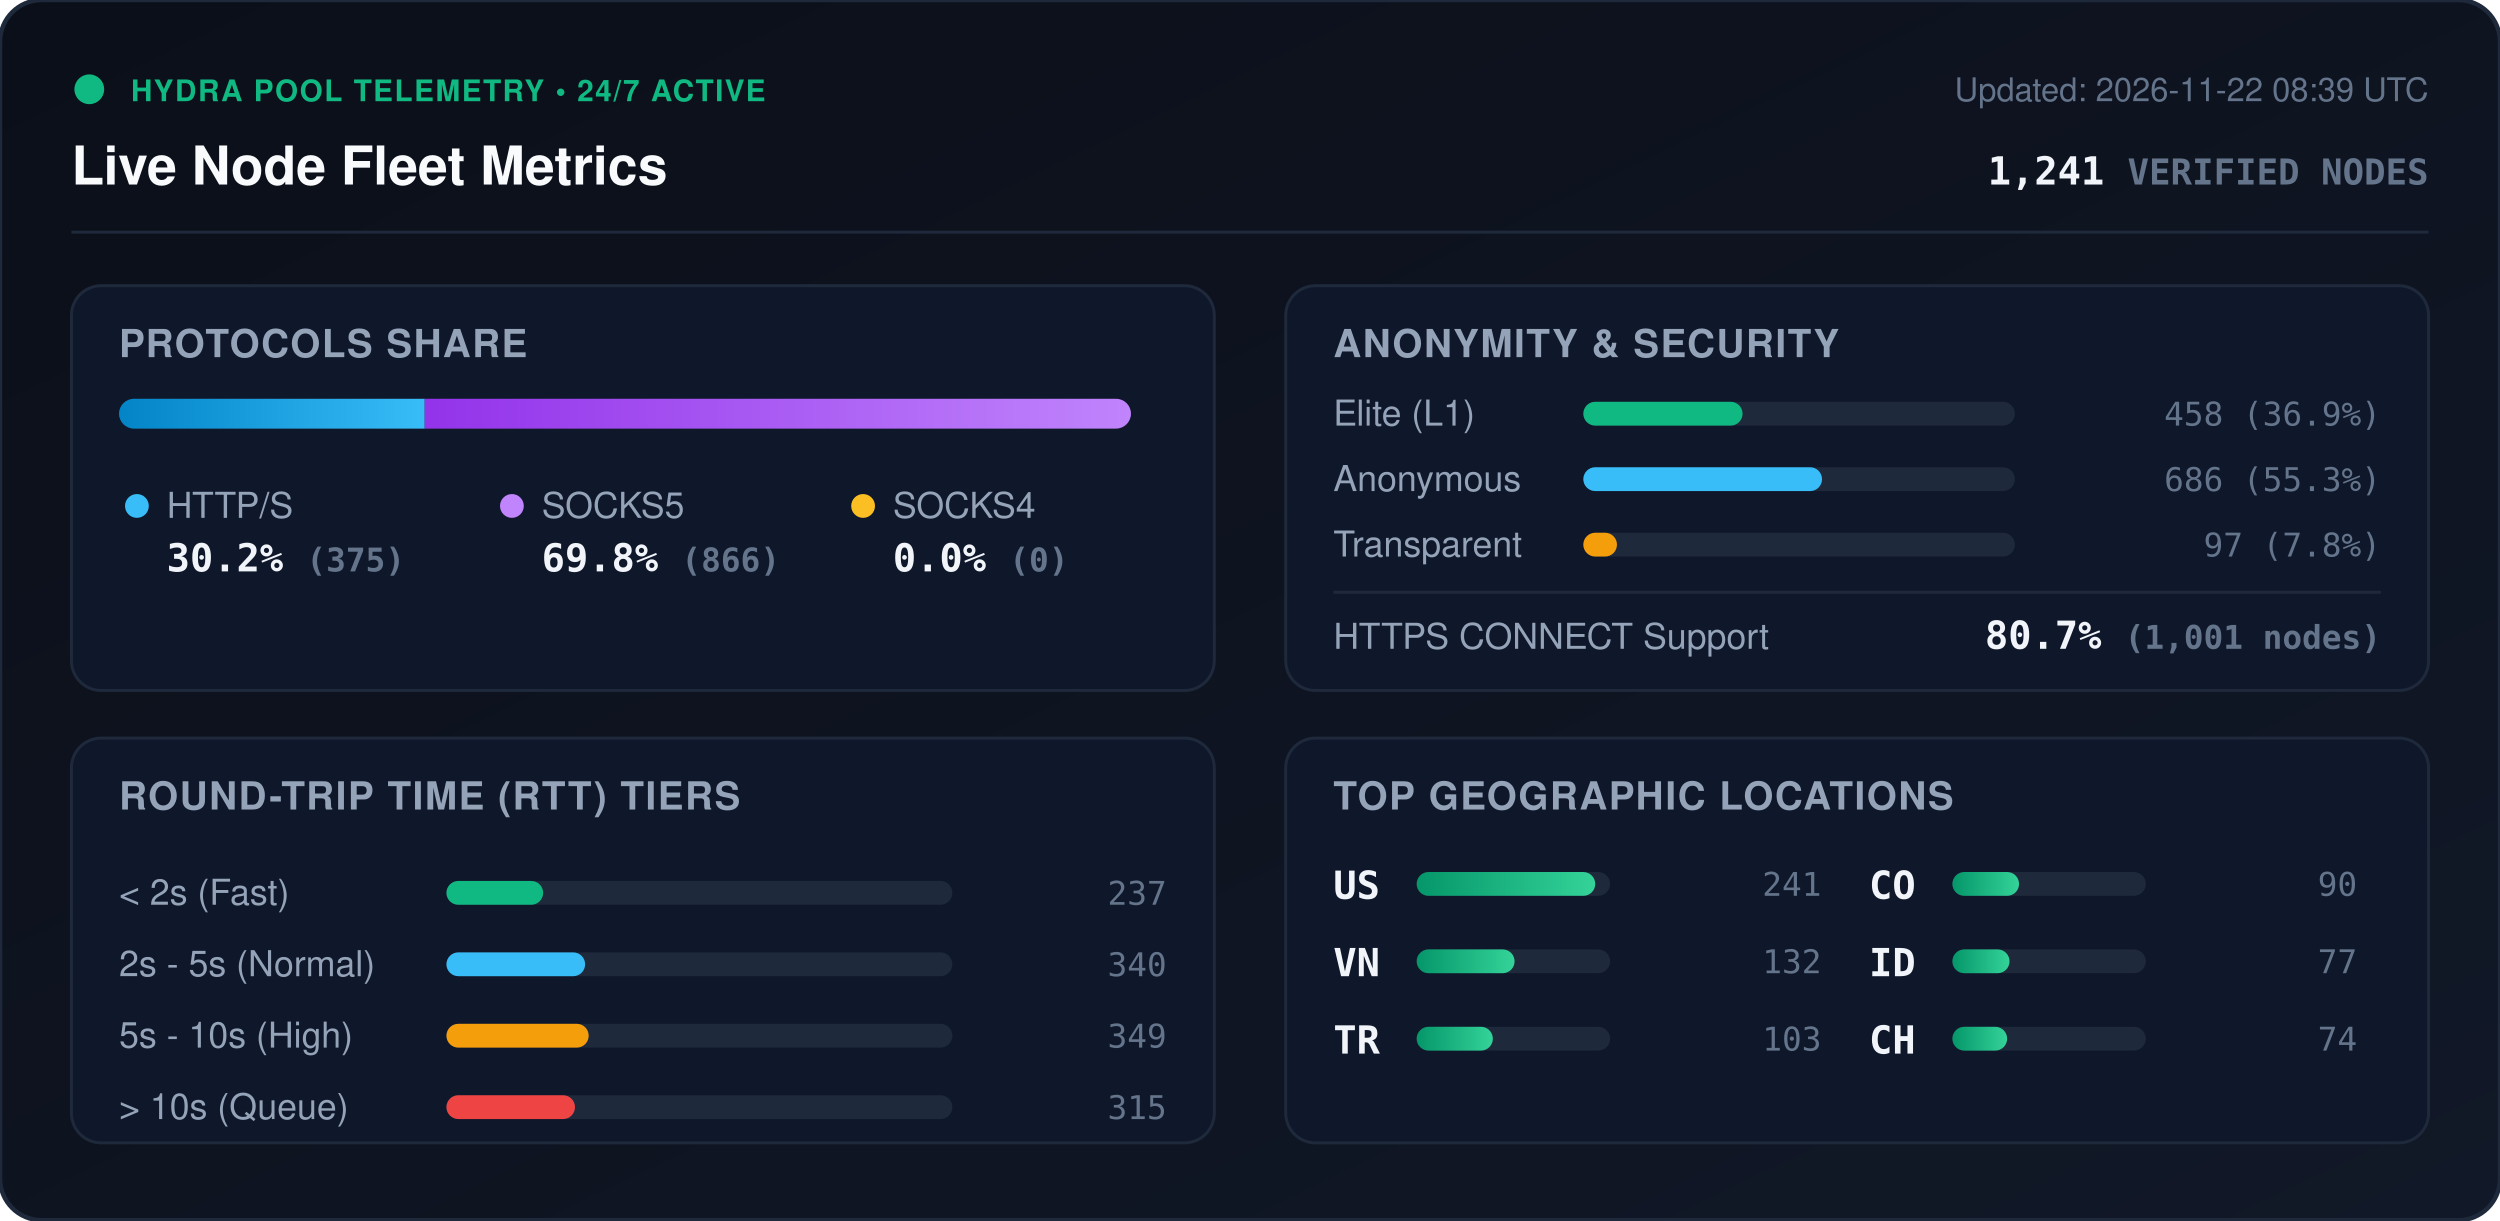
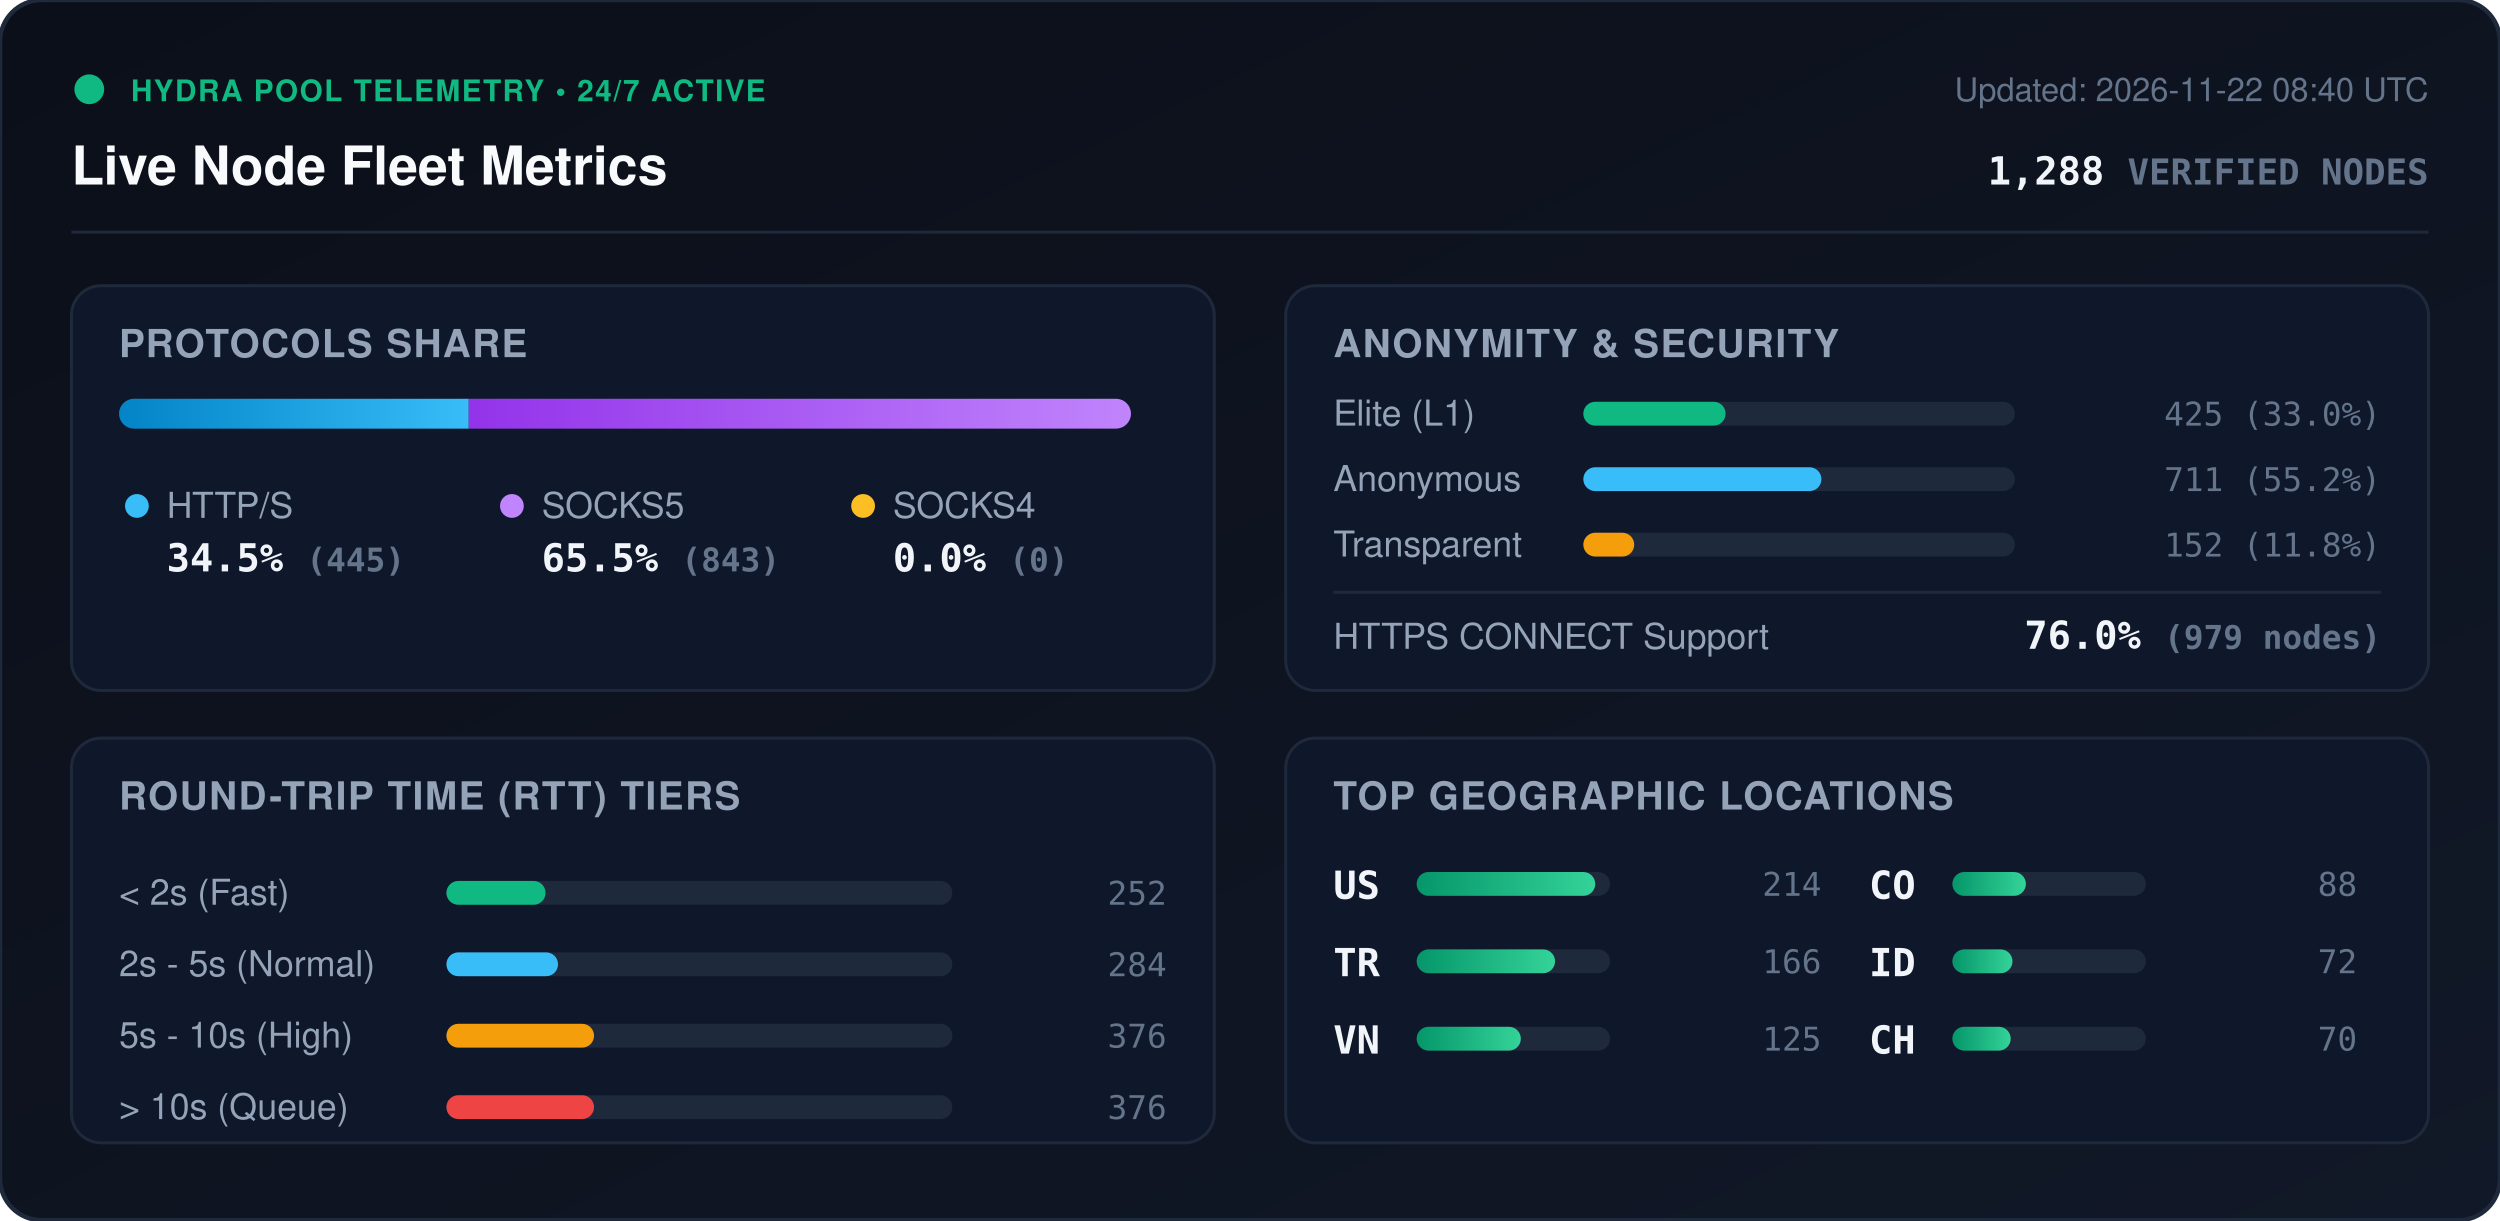
<svg xmlns="http://www.w3.org/2000/svg" viewBox="0 0 840 410" width="840" height="410" style="max-width: 100%; height: auto;">
  <defs>
    <linearGradient id="bg" x1="0%" y1="0%" x2="100%" y2="100%">
      <stop offset="0%" stop-color="#0b0f19" />
      <stop offset="100%" stop-color="#111827" />
    </linearGradient>
    <linearGradient id="bar-http" x1="0%" y1="0%" x2="100%" y2="0%">
      <stop offset="0%" stop-color="#0284c7" />
      <stop offset="100%" stop-color="#38bdf8" />
    </linearGradient>
    <linearGradient id="bar-socks5" x1="0%" y1="0%" x2="100%" y2="0%">
      <stop offset="0%" stop-color="#9333ea" />
      <stop offset="100%" stop-color="#c084fc" />
    </linearGradient>
    <linearGradient id="bar-socks4" x1="0%" y1="0%" x2="100%" y2="0%">
      <stop offset="0%" stop-color="#d97706" />
      <stop offset="100%" stop-color="#fbbf24" />
    </linearGradient>
    <linearGradient id="bar-green" x1="0%" y1="0%" x2="100%" y2="0%">
      <stop offset="0%" stop-color="#059669" />
      <stop offset="100%" stop-color="#34d399" />
    </linearGradient>
    <clipPath id="prog-track-clip">
      <rect width="340.0" height="10" rx="5" />
    </clipPath>
    <style>
      .title { font: 700 18px -apple-system, BlinkMacSystemFont, 'Segoe UI', Helvetica, Arial, sans-serif; fill: #f8fafc; }
      .sub { font: 500 11px -apple-system, BlinkMacSystemFont, 'Segoe UI', Helvetica, Arial, sans-serif; fill: #64748b; }
      .section-hdr { font: 600 13px -apple-system, BlinkMacSystemFont, 'Segoe UI', Helvetica, Arial, sans-serif; fill: #94a3b8; letter-spacing: 0.5px; }
      .metric-val { font: 700 13px -apple-system, BlinkMacSystemFont, 'Segoe UI', Helvetica, Arial, sans-serif; fill: #f1f5f9; }
      .metric-lbl { font: 500 12px -apple-system, BlinkMacSystemFont, 'Segoe UI', Helvetica, Arial, sans-serif; fill: #94a3b8; }
      .badge-txt { font: 700 10px -apple-system, BlinkMacSystemFont, 'Segoe UI', Helvetica, Arial, sans-serif; fill: #10b981; letter-spacing: 0.5px; }
      .mono { font-family: ui-monospace, SFMono-Regular, Menlo, Monaco, Consolas, monospace; }
      .pulse { animation: beacon 2s infinite ease-in-out; }
      @keyframes beacon { 0%, 100% { opacity: 1; } 50% { opacity: 0.35; } }
    </style>
  </defs>
  <rect width="840" height="410" rx="14" fill="url(#bg)" stroke="#1e293b" stroke-width="1.5" />
  <g transform="translate(24, 24)">
    <circle cx="6" cy="6" r="5" fill="#10b981" class="pulse" />
    <text x="20" y="10" class="badge-txt">HYDRA POOL TELEMETRY • 24/7 ACTIVE</text>
    <text x="0" y="38" class="title">Live Node Fleet Metrics</text>
-     <text x="792" y="10" text-anchor="end" class="sub">Updated: 2026-11-22 08:39 UTC</text>
-     <text x="792" y="38" text-anchor="end" class="metric-val mono" fill="#38bdf8">1,241 <tspan font-size="12" fill="#64748b">VERIFIED NODES</tspan>
+     <text x="792" y="10" text-anchor="end" class="sub">Updated: 2026-11-22 08:40 UTC</text>
+     <text x="792" y="38" text-anchor="end" class="metric-val mono" fill="#38bdf8">1,288 <tspan font-size="12" fill="#64748b">VERIFIED NODES</tspan>
    </text>
  </g>
  <line x1="24" y1="78" x2="816" y2="78" stroke="#1e293b" stroke-width="1" />
  <g transform="translate(24, 96)">
    <rect width="384" height="136" rx="10" fill="#0f172a" stroke="#1e293b" />
    <text x="16" y="24" class="section-hdr">PROTOCOLS SHARE</text>
    <g transform="translate(16, 38)">
      <rect width="340.0" height="10" rx="5" fill="#1e293b" />
      <g clip-path="url(#prog-track-clip)">
-         <rect x="0" width="102.7" height="10" fill="url(#bar-http)" />
-         <rect x="102.7" width="237.3" height="10" fill="url(#bar-socks5)" />
+         <rect x="0" width="117.5" height="10" fill="url(#bar-http)" />
+         <rect x="117.5" width="222.5" height="10" fill="url(#bar-socks5)" />
        <rect x="340.0" width="0.0" height="10" fill="url(#bar-socks4)" />
      </g>
    </g>
    <g transform="translate(16, 68)">
      <circle cx="6" cy="6" r="4" fill="#38bdf8" />
      <text x="16" y="10" class="metric-lbl">HTTP/S</text>
-       <text x="16" y="28" class="metric-val mono">30.2% <tspan font-size="11" fill="#64748b">(375)</tspan>
+       <text x="16" y="28" class="metric-val mono">34.5% <tspan font-size="11" fill="#64748b">(445)</tspan>
      </text>
      <circle cx="132" cy="6" r="4" fill="#c084fc" />
      <text x="142" y="10" class="metric-lbl">SOCKS5</text>
-       <text x="142" y="28" class="metric-val mono">69.8% <tspan font-size="11" fill="#64748b">(866)</tspan>
+       <text x="142" y="28" class="metric-val mono">65.5% <tspan font-size="11" fill="#64748b">(843)</tspan>
      </text>
      <circle cx="250" cy="6" r="4" fill="#fbbf24" />
      <text x="260" y="10" class="metric-lbl">SOCKS4</text>
      <text x="260" y="28" class="metric-val mono">0.0% <tspan font-size="11" fill="#64748b">(0)</tspan>
      </text>
    </g>
  </g>
  <g transform="translate(432, 96)">
    <rect width="384" height="136" rx="10" fill="#0f172a" stroke="#1e293b" />
    <text x="16" y="24" class="section-hdr">ANONYMITY &amp; SECURITY</text>
    <text x="16" y="47" class="metric-lbl">Elite (L1)</text>
    <rect x="100" y="39" width="145.0" height="8" rx="4" fill="#1e293b" />
-     <rect x="100" y="39" width="53.5" height="8" rx="4" fill="#10b981" />
-     <text x="368" y="47" text-anchor="end" class="mono sub" fill="#e2e8f0">458 (36.9%)</text>
+     <rect x="100" y="39" width="47.8" height="8" rx="4" fill="#10b981" />
+     <text x="368" y="47" text-anchor="end" class="mono sub" fill="#e2e8f0">425 (33.0%)</text>
    <text x="16" y="69" class="metric-lbl">Anonymous</text>
    <rect x="100" y="61" width="145.0" height="8" rx="4" fill="#1e293b" />
-     <rect x="100" y="61" width="80.2" height="8" rx="4" fill="#38bdf8" />
-     <text x="368" y="69" text-anchor="end" class="mono sub" fill="#e2e8f0">686 (55.3%)</text>
+     <rect x="100" y="61" width="80.0" height="8" rx="4" fill="#38bdf8" />
+     <text x="368" y="69" text-anchor="end" class="mono sub" fill="#e2e8f0">711 (55.2%)</text>
    <text x="16" y="91" class="metric-lbl">Transparent</text>
    <rect x="100" y="83" width="145.0" height="8" rx="4" fill="#1e293b" />
-     <rect x="100" y="83" width="11.3" height="8" rx="4" fill="#f59e0b" />
-     <text x="368" y="91" text-anchor="end" class="mono sub" fill="#e2e8f0">97 (7.8%)</text>
+     <rect x="100" y="83" width="17.1" height="8" rx="4" fill="#f59e0b" />
+     <text x="368" y="91" text-anchor="end" class="mono sub" fill="#e2e8f0">152 (11.8%)</text>
    <line x1="16" y1="103" x2="368" y2="103" stroke="#1e293b" stroke-width="1" />
    <text x="16" y="122" class="metric-lbl">HTTPS CONNECT Support</text>
-     <text x="368" y="122" text-anchor="end" class="metric-val mono" fill="#34d399">80.7% <tspan font-size="11" fill="#64748b">(1,001 nodes)</tspan>
+     <text x="368" y="122" text-anchor="end" class="metric-val mono" fill="#34d399">76.0% <tspan font-size="11" fill="#64748b">(979 nodes)</tspan>
    </text>
  </g>
  <g transform="translate(24, 248)">
    <rect width="384" height="136" rx="10" fill="#0f172a" stroke="#1e293b" />
    <text x="16" y="24" class="section-hdr">ROUND-TRIP TIME (RTT) TIERS</text>
    <g transform="translate(16, 42)">
      <text x="0" y="14" class="metric-lbl">&lt; 2s (Fast)</text>
      <rect x="110" y="6" width="170" height="8" rx="4" fill="#1e293b" />
-       <rect x="110" y="6" width="32.5" height="8" rx="4" fill="#10b981" />
-       <text x="352" y="14" text-anchor="end" class="mono sub">237</text>
+       <rect x="110" y="6" width="33.3" height="8" rx="4" fill="#10b981" />
+       <text x="352" y="14" text-anchor="end" class="mono sub">252</text>
      <text x="0" y="38" class="metric-lbl">2s - 5s (Normal)</text>
      <rect x="110" y="30" width="170" height="8" rx="4" fill="#1e293b" />
-       <rect x="110" y="30" width="46.6" height="8" rx="4" fill="#38bdf8" />
-       <text x="352" y="38" text-anchor="end" class="mono sub">340</text>
+       <rect x="110" y="30" width="37.5" height="8" rx="4" fill="#38bdf8" />
+       <text x="352" y="38" text-anchor="end" class="mono sub">284</text>
      <text x="0" y="62" class="metric-lbl">5s - 10s (High)</text>
      <rect x="110" y="54" width="170" height="8" rx="4" fill="#1e293b" />
-       <rect x="110" y="54" width="47.8" height="8" rx="4" fill="#f59e0b" />
-       <text x="352" y="62" text-anchor="end" class="mono sub">349</text>
+       <rect x="110" y="54" width="49.6" height="8" rx="4" fill="#f59e0b" />
+       <text x="352" y="62" text-anchor="end" class="mono sub">376</text>
      <text x="0" y="86" class="metric-lbl">&gt; 10s (Queue)</text>
      <rect x="110" y="78" width="170" height="8" rx="4" fill="#1e293b" />
-       <rect x="110" y="78" width="43.2" height="8" rx="4" fill="#ef4444" />
-       <text x="352" y="86" text-anchor="end" class="mono sub">315</text>
+       <rect x="110" y="78" width="49.6" height="8" rx="4" fill="#ef4444" />
+       <text x="352" y="86" text-anchor="end" class="mono sub">376</text>
    </g>
  </g>
  <g transform="translate(432, 248)">
    <rect width="384" height="136" rx="10" fill="#0f172a" stroke="#1e293b" />
    <text x="16" y="24" class="section-hdr">TOP GEOGRAPHIC LOCATIONS</text>
    <g transform="translate(16, 42)">
      <g transform="translate(0, 0)">
        <text x="0" y="12" class="mono metric-val" font-size="12">US</text>
        <rect x="28" y="3" width="65" height="8" rx="4" fill="#1e293b" />
        <rect x="28" y="3" width="60.0" height="8" rx="4" fill="url(#bar-green)" />
-         <text x="164" y="11" text-anchor="end" class="mono sub">241</text>
+         <text x="164" y="11" text-anchor="end" class="mono sub">214</text>
      </g>
      <g transform="translate(0, 26)">
+         <text x="0" y="12" class="mono metric-val" font-size="12">TR</text>
+         <rect x="28" y="3" width="65" height="8" rx="4" fill="#1e293b" />
+         <rect x="28" y="3" width="46.5" height="8" rx="4" fill="url(#bar-green)" />
+         <text x="164" y="11" text-anchor="end" class="mono sub">166</text>
+       </g>
+       <g transform="translate(0, 52)">
        <text x="0" y="12" class="mono metric-val" font-size="12">VN</text>
        <rect x="28" y="3" width="65" height="8" rx="4" fill="#1e293b" />
-         <rect x="28" y="3" width="32.9" height="8" rx="4" fill="url(#bar-green)" />
-         <text x="164" y="11" text-anchor="end" class="mono sub">132</text>
-       </g>
-       <g transform="translate(0, 52)">
-         <text x="0" y="12" class="mono metric-val" font-size="12">TR</text>
-         <rect x="28" y="3" width="65" height="8" rx="4" fill="#1e293b" />
-         <rect x="28" y="3" width="25.6" height="8" rx="4" fill="url(#bar-green)" />
-         <text x="164" y="11" text-anchor="end" class="mono sub">103</text>
+         <rect x="28" y="3" width="35.0" height="8" rx="4" fill="url(#bar-green)" />
+         <text x="164" y="11" text-anchor="end" class="mono sub">125</text>
      </g>
      <g transform="translate(180, 0)">
        <text x="0" y="12" class="mono metric-val" font-size="12">CO</text>
        <rect x="28" y="3" width="65" height="8" rx="4" fill="#1e293b" />
-         <rect x="28" y="3" width="22.4" height="8" rx="4" fill="url(#bar-green)" />
-         <text x="164" y="11" text-anchor="end" class="mono sub">90</text>
+         <rect x="28" y="3" width="24.7" height="8" rx="4" fill="url(#bar-green)" />
+         <text x="164" y="11" text-anchor="end" class="mono sub">88</text>
      </g>
      <g transform="translate(180, 26)">
        <text x="0" y="12" class="mono metric-val" font-size="12">ID</text>
        <rect x="28" y="3" width="65" height="8" rx="4" fill="#1e293b" />
-         <rect x="28" y="3" width="19.2" height="8" rx="4" fill="url(#bar-green)" />
-         <text x="164" y="11" text-anchor="end" class="mono sub">77</text>
+         <rect x="28" y="3" width="20.2" height="8" rx="4" fill="url(#bar-green)" />
+         <text x="164" y="11" text-anchor="end" class="mono sub">72</text>
      </g>
      <g transform="translate(180, 52)">
        <text x="0" y="12" class="mono metric-val" font-size="12">CH</text>
        <rect x="28" y="3" width="65" height="8" rx="4" fill="#1e293b" />
-         <rect x="28" y="3" width="18.4" height="8" rx="4" fill="url(#bar-green)" />
-         <text x="164" y="11" text-anchor="end" class="mono sub">74</text>
+         <rect x="28" y="3" width="19.6" height="8" rx="4" fill="url(#bar-green)" />
+         <text x="164" y="11" text-anchor="end" class="mono sub">70</text>
      </g>
    </g>
  </g>
</svg>
